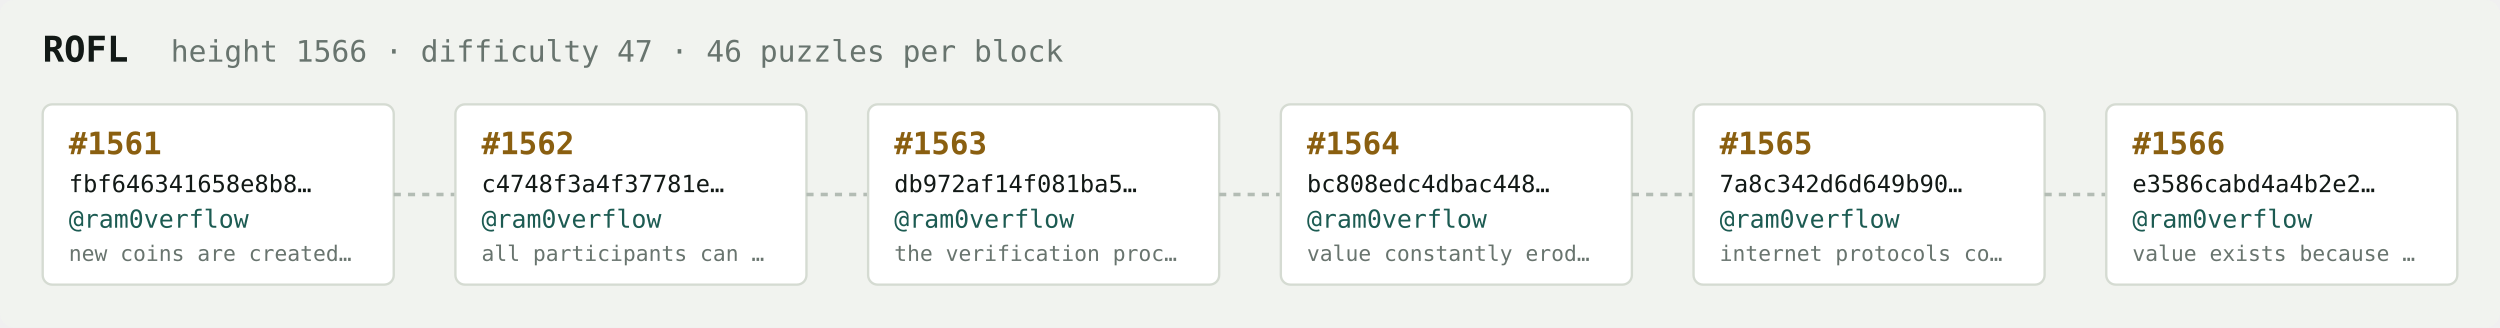
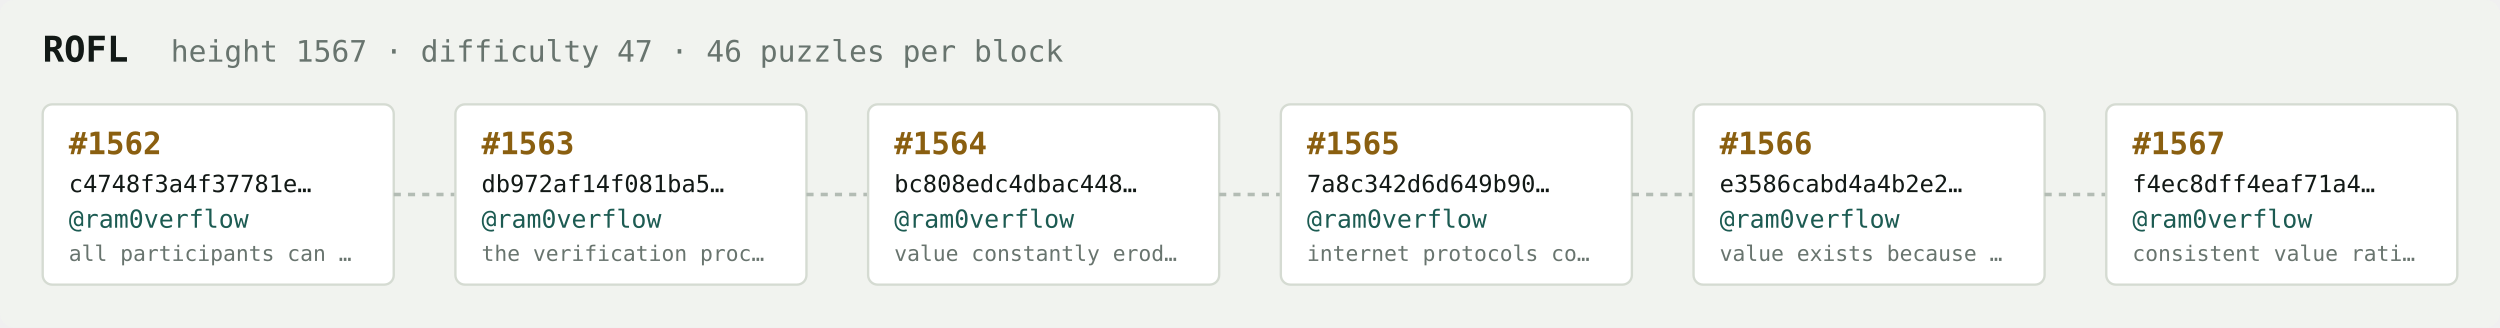
<svg xmlns="http://www.w3.org/2000/svg" width="1054" height="138" viewBox="0 0 1054 138" font-family="ui-monospace,SFMono-Regular,Menlo,monospace">
  <rect fill="#f1f3ef" width="1054" height="138" rx="6" />
  <text x="18" y="26" fill="#121916" font-size="15" font-weight="700">ROFL</text>
-   <text x="72" y="26" fill="#68746e" font-size="12.5">height 1566 · difficulty 47 · 46 puzzles per block</text>
+   <text x="72" y="26" fill="#68746e" font-size="12.5">height 1567 · difficulty 47 · 46 puzzles per block</text>
  <rect x="18" y="44" width="148" height="76" rx="4" fill="#ffffff" stroke="#d5dbd2" stroke-width="1" />
-   <text x="29" y="65" fill="#8a5f10" font-size="13" font-weight="700">#1561</text>
-   <text x="29" y="81" fill="#121916" font-size="10">fbf646341658e8b8…</text>
+   <text x="29" y="65" fill="#8a5f10" font-size="13" font-weight="700">#1562</text>
+   <text x="29" y="81" fill="#121916" font-size="10">c4748f3a4f37781e…</text>
  <text x="29" y="96" fill="#1c5b52" font-size="10.5">@ram0verflow</text>
-   <text x="29" y="110" fill="#68746e" font-size="9">new coins are created…</text>
+   <text x="29" y="110" fill="#68746e" font-size="9">all participants can …</text>
  <line x1="166" y1="82.0" x2="192" y2="82.0" stroke="#b3bcb4" stroke-width="1.5" stroke-dasharray="3 3" />
  <rect x="192" y="44" width="148" height="76" rx="4" fill="#ffffff" stroke="#d5dbd2" stroke-width="1" />
-   <text x="203" y="65" fill="#8a5f10" font-size="13" font-weight="700">#1562</text>
-   <text x="203" y="81" fill="#121916" font-size="10">c4748f3a4f37781e…</text>
+   <text x="203" y="65" fill="#8a5f10" font-size="13" font-weight="700">#1563</text>
+   <text x="203" y="81" fill="#121916" font-size="10">db972af14f081ba5…</text>
  <text x="203" y="96" fill="#1c5b52" font-size="10.5">@ram0verflow</text>
-   <text x="203" y="110" fill="#68746e" font-size="9">all participants can …</text>
+   <text x="203" y="110" fill="#68746e" font-size="9">the verification proc…</text>
  <line x1="340" y1="82.0" x2="366" y2="82.0" stroke="#b3bcb4" stroke-width="1.5" stroke-dasharray="3 3" />
  <rect x="366" y="44" width="148" height="76" rx="4" fill="#ffffff" stroke="#d5dbd2" stroke-width="1" />
-   <text x="377" y="65" fill="#8a5f10" font-size="13" font-weight="700">#1563</text>
-   <text x="377" y="81" fill="#121916" font-size="10">db972af14f081ba5…</text>
+   <text x="377" y="65" fill="#8a5f10" font-size="13" font-weight="700">#1564</text>
+   <text x="377" y="81" fill="#121916" font-size="10">bc808edc4dbac448…</text>
  <text x="377" y="96" fill="#1c5b52" font-size="10.5">@ram0verflow</text>
-   <text x="377" y="110" fill="#68746e" font-size="9">the verification proc…</text>
+   <text x="377" y="110" fill="#68746e" font-size="9">value constantly erod…</text>
  <line x1="514" y1="82.0" x2="540" y2="82.0" stroke="#b3bcb4" stroke-width="1.5" stroke-dasharray="3 3" />
  <rect x="540" y="44" width="148" height="76" rx="4" fill="#ffffff" stroke="#d5dbd2" stroke-width="1" />
-   <text x="551" y="65" fill="#8a5f10" font-size="13" font-weight="700">#1564</text>
-   <text x="551" y="81" fill="#121916" font-size="10">bc808edc4dbac448…</text>
+   <text x="551" y="65" fill="#8a5f10" font-size="13" font-weight="700">#1565</text>
+   <text x="551" y="81" fill="#121916" font-size="10">7a8c342d6d649b90…</text>
  <text x="551" y="96" fill="#1c5b52" font-size="10.5">@ram0verflow</text>
-   <text x="551" y="110" fill="#68746e" font-size="9">value constantly erod…</text>
+   <text x="551" y="110" fill="#68746e" font-size="9">internet protocols co…</text>
  <line x1="688" y1="82.0" x2="714" y2="82.0" stroke="#b3bcb4" stroke-width="1.5" stroke-dasharray="3 3" />
  <rect x="714" y="44" width="148" height="76" rx="4" fill="#ffffff" stroke="#d5dbd2" stroke-width="1" />
-   <text x="725" y="65" fill="#8a5f10" font-size="13" font-weight="700">#1565</text>
-   <text x="725" y="81" fill="#121916" font-size="10">7a8c342d6d649b90…</text>
+   <text x="725" y="65" fill="#8a5f10" font-size="13" font-weight="700">#1566</text>
+   <text x="725" y="81" fill="#121916" font-size="10">e3586cabd4a4b2e2…</text>
  <text x="725" y="96" fill="#1c5b52" font-size="10.5">@ram0verflow</text>
-   <text x="725" y="110" fill="#68746e" font-size="9">internet protocols co…</text>
+   <text x="725" y="110" fill="#68746e" font-size="9">value exists because …</text>
  <line x1="862" y1="82.0" x2="888" y2="82.0" stroke="#b3bcb4" stroke-width="1.5" stroke-dasharray="3 3" />
  <rect x="888" y="44" width="148" height="76" rx="4" fill="#ffffff" stroke="#d5dbd2" stroke-width="1" />
-   <text x="899" y="65" fill="#8a5f10" font-size="13" font-weight="700">#1566</text>
-   <text x="899" y="81" fill="#121916" font-size="10">e3586cabd4a4b2e2…</text>
+   <text x="899" y="65" fill="#8a5f10" font-size="13" font-weight="700">#1567</text>
+   <text x="899" y="81" fill="#121916" font-size="10">f4ec8dff4eaf71a4…</text>
  <text x="899" y="96" fill="#1c5b52" font-size="10.5">@ram0verflow</text>
-   <text x="899" y="110" fill="#68746e" font-size="9">value exists because …</text>
+   <text x="899" y="110" fill="#68746e" font-size="9">consistent value rati…</text>
</svg>
